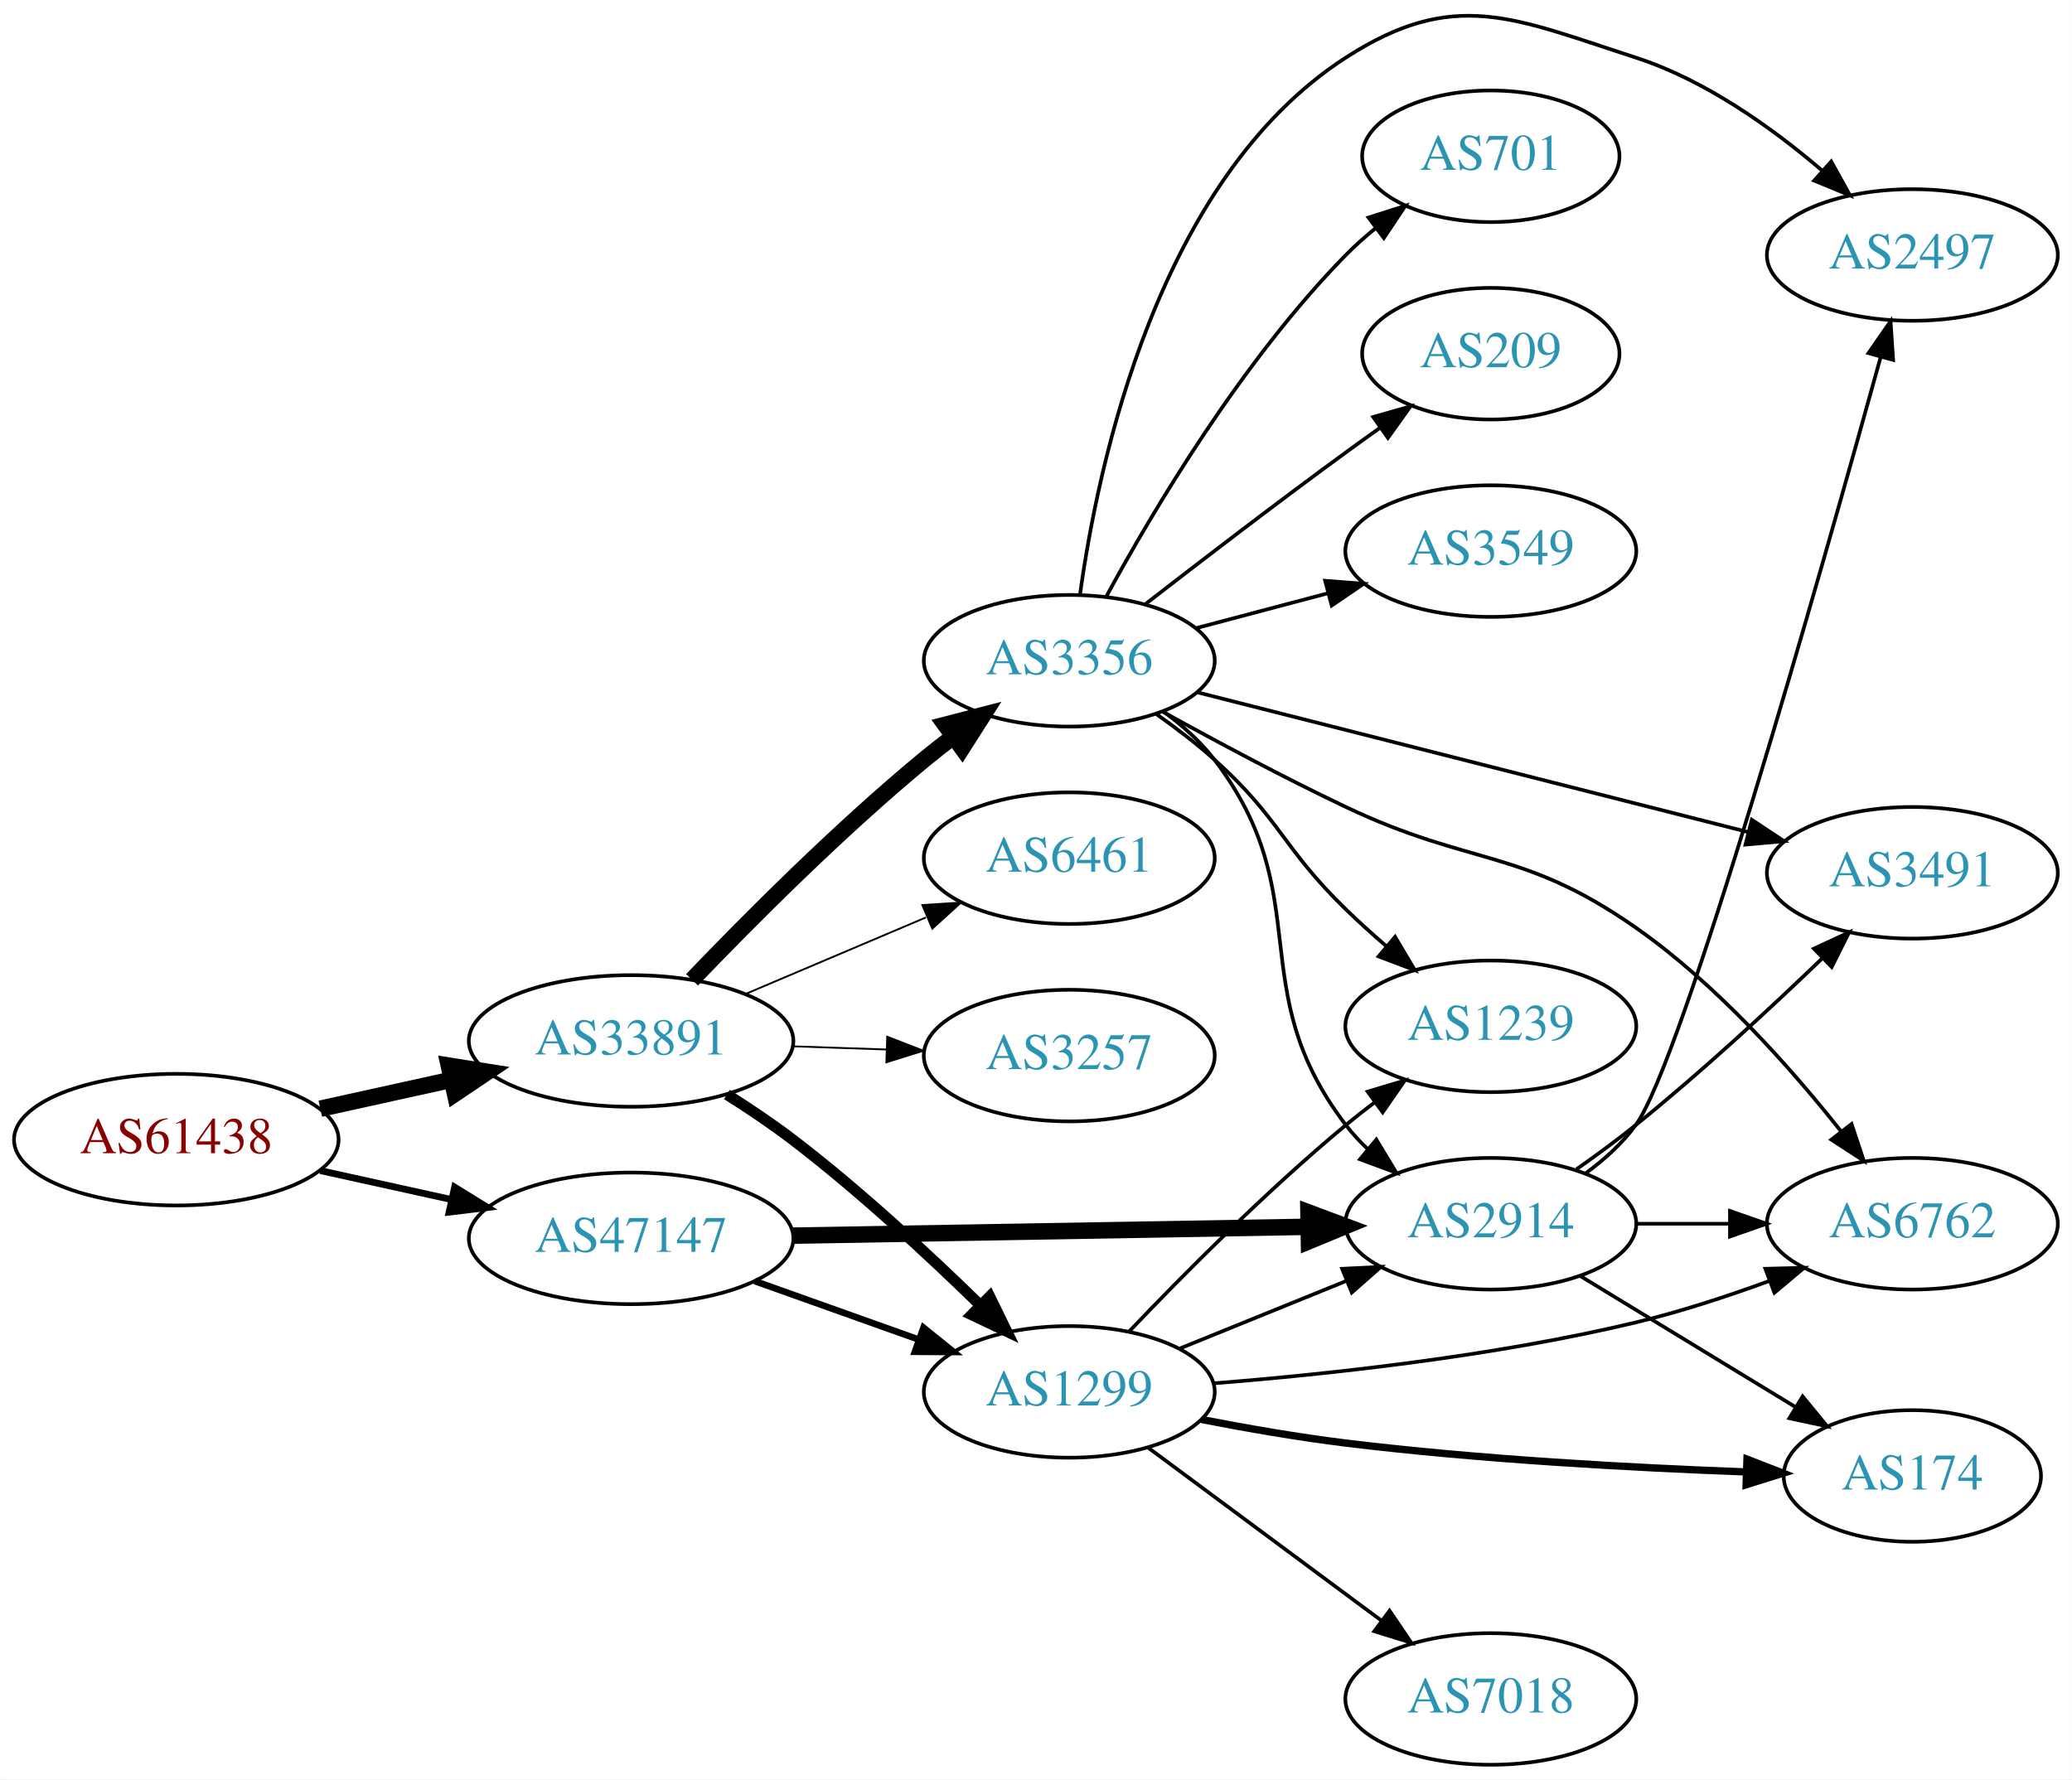
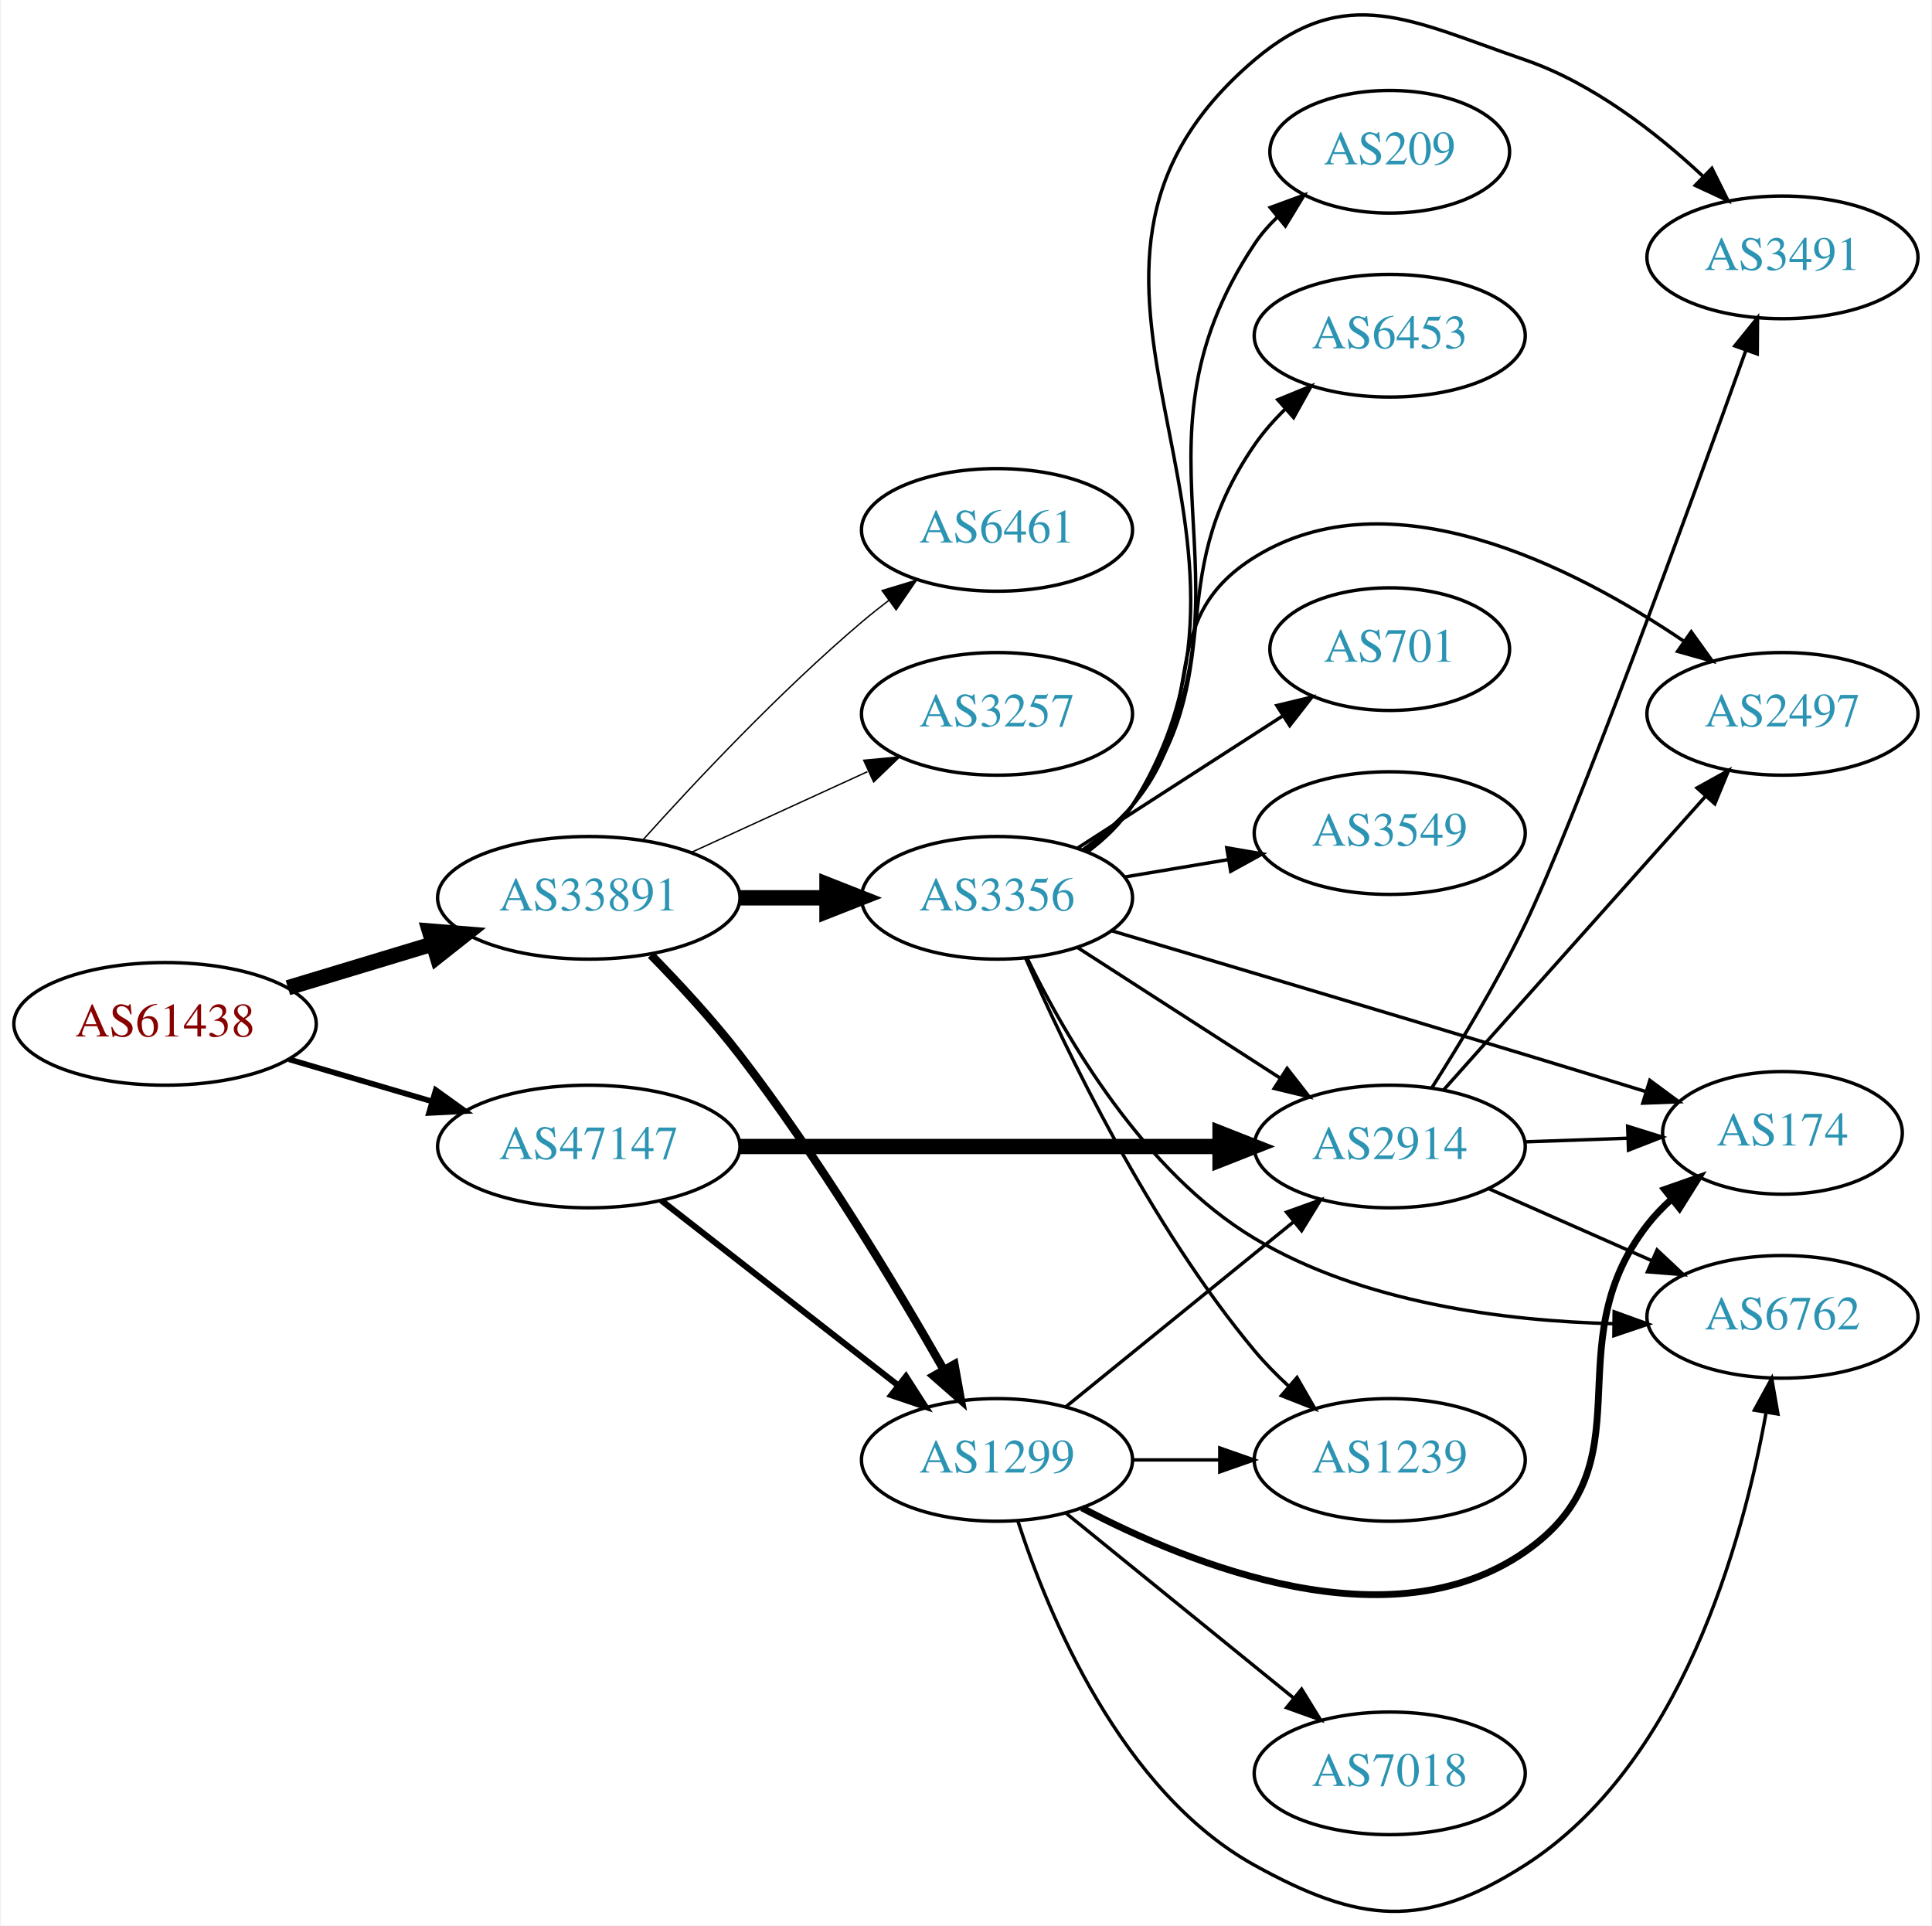
- <svg xmlns="http://www.w3.org/2000/svg" xmlns:xlink="http://www.w3.org/1999/xlink" width="567pt" height="487pt" viewBox="0.00 0.00 566.66 486.75">
-   <g id="graph0" class="graph" transform="scale(1 1) rotate(0) translate(4 482.751)">
-     <polygon fill="white" stroke="none" points="-4,4 -4,-482.751 562.663,-482.751 562.663,4 -4,4" />
+ <svg xmlns="http://www.w3.org/2000/svg" xmlns:xlink="http://www.w3.org/1999/xlink" width="567pt" height="565pt" viewBox="0.00 0.00 566.66 565.18">
+   <g id="graph0" class="graph" transform="scale(1 1) rotate(0) translate(4 561.18)">
+     <polygon fill="white" stroke="none" points="-4,4 -4,-561.18 562.663,-561.18 562.663,4 -4,4" />
    <g id="node1" class="node">
      <g id="a_node1">
        <a xlink:href="/asn/61438" xlink:title="AS61438 ~ ip-it consult GmbH [AT]">
-           <ellipse fill="#ffffff" stroke="black" cx="44.196" cy="-171" rx="44.393" ry="18" />
-           <text text-anchor="middle" x="44.196" y="-167.3" font-family="Times,serif" font-size="14.00" fill="#880000">AS61438</text>
+           <ellipse fill="#ffffff" stroke="black" cx="44.196" cy="-260.629" rx="44.393" ry="18" />
+           <text text-anchor="middle" x="44.196" y="-256.929" font-family="Times,serif" font-size="14.00" fill="#880000">AS61438</text>
        </a>
      </g>
    </g>
    <g id="node2" class="node">
      <g id="a_node2">
        <a xlink:href="/asn/33891" xlink:title="AS33891 ~ CORE-BACKBONE GMBH GLOBAL NETWORK [DE]">
-           <ellipse fill="#ffffff" stroke="black" cx="168.588" cy="-198" rx="44.393" ry="18" />
-           <text text-anchor="middle" x="168.588" y="-194.3" font-family="Times,serif" font-size="14.00" fill="#2c94b3">AS33891</text>
+           <ellipse fill="#ffffff" stroke="black" cx="168.588" cy="-297.629" rx="44.393" ry="18" />
+           <text text-anchor="middle" x="168.588" y="-293.929" font-family="Times,serif" font-size="14.00" fill="#2c94b3">AS33891</text>
        </a>
      </g>
    </g>
    <g id="edge1" class="edge">
-       <path fill="none" stroke="black" stroke-width="4.5" d="M83.586,-179.469C94.978,-181.982 107.6,-184.767 119.525,-187.397" />
-       <polygon fill="black" stroke="black" stroke-width="4.5" points="118.721,-191.252 129.335,-189.561 120.418,-183.562 118.721,-191.252" />
+       <path fill="none" stroke="black" stroke-width="4.5" d="M80.269,-271.232C93.456,-275.218 108.636,-279.807 122.601,-284.029" />
+       <polygon fill="black" stroke="black" stroke-width="4.5" points="121.799,-287.9 132.51,-287.025 124.078,-280.362 121.799,-287.9" />
    </g>
    <g id="node3" class="node">
      <g id="a_node3">
        <a xlink:href="/asn/47147" xlink:title="AS47147 ~ ANEXIA Internetdienstleistungs GmbH [AT]">
-           <ellipse fill="#ffffff" stroke="black" cx="168.588" cy="-144" rx="44.393" ry="18" />
-           <text text-anchor="middle" x="168.588" y="-140.3" font-family="Times,serif" font-size="14.00" fill="#2c94b3">AS47147</text>
+           <ellipse fill="#ffffff" stroke="black" cx="168.588" cy="-224.629" rx="44.393" ry="18" />
+           <text text-anchor="middle" x="168.588" y="-220.929" font-family="Times,serif" font-size="14.00" fill="#2c94b3">AS47147</text>
        </a>
      </g>
    </g>
    <g id="edge2" class="edge">
-       <path fill="none" stroke="black" stroke-width="1.853" d="M83.586,-162.531C94.978,-160.018 107.6,-157.233 119.525,-154.603" />
-       <polygon fill="black" stroke="black" stroke-width="1.853" points="120.323,-158.011 129.335,-152.439 118.815,-151.175 120.323,-158.011" />
+       <path fill="none" stroke="black" stroke-width="1.658" d="M80.597,-250.216C93.663,-246.373 108.65,-241.965 122.462,-237.902" />
+       <polygon fill="black" stroke="black" stroke-width="1.658" points="123.661,-241.198 132.267,-235.018 121.686,-234.483 123.661,-241.198" />
    </g>
    <g id="node4" class="node">
      <g id="a_node4">
        <a xlink:href="/asn/1299" xlink:title="AS1299 ~ Telia Carrier [EU]">
-           <ellipse fill="#ffffff" stroke="black" cx="288.431" cy="-102" rx="39.794" ry="18" />
-           <text text-anchor="middle" x="288.431" y="-98.3" font-family="Times,serif" font-size="14.00" fill="#2c94b3">AS1299</text>
+           <ellipse fill="#ffffff" stroke="black" cx="288.431" cy="-132.629" rx="39.794" ry="18" />
+           <text text-anchor="middle" x="288.431" y="-128.929" font-family="Times,serif" font-size="14.00" fill="#2c94b3">AS1299</text>
        </a>
      </g>
    </g>
    <g id="edge3" class="edge">
-       <path fill="none" stroke="black" stroke-width="3" d="M194.794,-183.352C200.836,-179.542 207.162,-175.295 212.784,-171 230.888,-157.169 249.715,-139.742 263.933,-125.861" />
-       <polygon fill="black" stroke="black" stroke-width="3" points="266.669,-128.078 271.323,-118.561 261.749,-123.098 266.669,-128.078" />
+       <path fill="none" stroke="black" stroke-width="2.455" d="M186.828,-280.862C195.094,-272.437 204.888,-261.864 212.784,-251.629 236.033,-221.494 258.677,-183.876 272.814,-159.098" />
+       <polygon fill="black" stroke="black" stroke-width="2.455" points="275.928,-160.701 277.799,-150.273 269.833,-157.258 275.928,-160.701" />
    </g>
    <g id="node5" class="node">
      <g id="a_node5">
        <a xlink:href="/asn/3356" xlink:title="AS3356 ~ Level 3 Parent, LLC [US]">
-           <ellipse fill="#ffffff" stroke="black" cx="288.431" cy="-302" rx="39.794" ry="18" />
-           <text text-anchor="middle" x="288.431" y="-298.3" font-family="Times,serif" font-size="14.00" fill="#2c94b3">AS3356</text>
+           <ellipse fill="#ffffff" stroke="black" cx="288.431" cy="-297.629" rx="39.794" ry="18" />
+           <text text-anchor="middle" x="288.431" y="-293.929" font-family="Times,serif" font-size="14.00" fill="#2c94b3">AS3356</text>
        </a>
      </g>
    </g>
    <g id="edge4" class="edge">
-       <path fill="none" stroke="black" stroke-width="4.5" d="M185.251,-214.728C200.734,-230.892 225.427,-255.7 248.784,-275 251.308,-277.085 253.987,-279.178 256.71,-281.225" />
-       <polygon fill="black" stroke="black" stroke-width="4.5" points="254.5,-284.486 264.905,-287.176 259.127,-278.114 254.5,-284.486" />
+       <path fill="none" stroke="black" stroke-width="4.5" d="M212.799,-297.629C221.112,-297.629 229.875,-297.629 238.357,-297.629" />
+       <polygon fill="black" stroke="black" stroke-width="4.5" points="238.516,-301.567 248.516,-297.629 238.516,-293.692 238.516,-301.567" />
    </g>
    <g id="node6" class="node">
      <g id="a_node6">
-         <a xlink:href="/asn/3257" xlink:title="AS3257 ~ GTT [DE]">
-           <ellipse fill="#ffffff" stroke="black" cx="288.431" cy="-194" rx="39.794" ry="18" />
-           <text text-anchor="middle" x="288.431" y="-190.3" font-family="Times,serif" font-size="14.00" fill="#2c94b3">AS3257</text>
+         <a xlink:href="/asn/6461" xlink:title="AS6461 ~ Zayo Bandwidth [US]">
+           <ellipse fill="#ffffff" stroke="black" cx="288.431" cy="-405.629" rx="39.794" ry="18" />
+           <text text-anchor="middle" x="288.431" y="-401.929" font-family="Times,serif" font-size="14.00" fill="#2c94b3">AS6461</text>
        </a>
      </g>
    </g>
    <g id="edge5" class="edge">
-       <path fill="none" stroke="black" stroke-width="0.5" d="M212.799,-196.533C221.112,-196.251 229.875,-195.954 238.357,-195.666" />
-       <polygon fill="black" stroke="black" stroke-width="0.5" points="238.64,-199.158 248.516,-195.321 238.403,-192.162 238.64,-199.158" />
+       <path fill="none" stroke="black" stroke-width="0.409" d="M184.521,-314.673C199.847,-331.726 224.782,-358.28 248.784,-378.629 251.281,-380.746 253.942,-382.861 256.653,-384.922" />
+       <polygon fill="black" stroke="black" stroke-width="0.409" points="254.69,-387.823 264.83,-390.896 258.819,-382.17 254.69,-387.823" />
    </g>
    <g id="node7" class="node">
      <g id="a_node7">
-         <a xlink:href="/asn/6461" xlink:title="AS6461 ~ Zayo Bandwidth [US]">
-           <ellipse fill="#ffffff" stroke="black" cx="288.431" cy="-248" rx="39.794" ry="18" />
-           <text text-anchor="middle" x="288.431" y="-244.3" font-family="Times,serif" font-size="14.00" fill="#2c94b3">AS6461</text>
+         <a xlink:href="/asn/3257" xlink:title="AS3257 ~ GTT [DE]">
+           <ellipse fill="#ffffff" stroke="black" cx="288.431" cy="-351.629" rx="39.794" ry="18" />
+           <text text-anchor="middle" x="288.431" y="-347.929" font-family="Times,serif" font-size="14.00" fill="#2c94b3">AS3257</text>
        </a>
      </g>
    </g>
    <g id="edge6" class="edge">
-       <path fill="none" stroke="black" stroke-width="0.5" d="M199.936,-210.876C214.958,-217.25 233.249,-225.011 249.217,-231.786" />
-       <polygon fill="black" stroke="black" stroke-width="0.5" points="248.235,-235.172 258.808,-235.856 250.969,-228.728 248.235,-235.172" />
-     </g>
-     <g id="edge20" class="edge">
-       <path fill="none" stroke="black" stroke-width="1.8" d="M202.414,-132.301C216.247,-127.37 232.486,-121.583 247.043,-116.394" />
-       <polygon fill="black" stroke="black" stroke-width="1.8" points="248.559,-119.57 256.803,-112.916 246.208,-112.976 248.559,-119.57" />
+       <path fill="none" stroke="black" stroke-width="0.409" d="M198.718,-310.978C214.329,-318.131 233.727,-327.02 250.399,-334.66" />
+       <polygon fill="black" stroke="black" stroke-width="0.409" points="249.302,-338.007 259.851,-338.991 252.218,-331.643 249.302,-338.007" />
+     </g>
+     <g id="edge23" class="edge">
+       <path fill="none" stroke="black" stroke-width="1.8" d="M189.846,-208.814C209.017,-193.847 237.966,-171.247 259.358,-154.546" />
+       <polygon fill="black" stroke="black" stroke-width="1.8" points="261.709,-157.151 267.437,-148.238 257.401,-151.633 261.709,-157.151" />
+     </g>
+     <g id="node12" class="node">
+       <g id="a_node12">
+         <a xlink:href="/asn/2914" xlink:title="AS2914 ~ NTT America, Inc. [US]">
+           <ellipse fill="#ffffff" stroke="black" cx="403.724" cy="-224.629" rx="39.794" ry="18" />
+           <text text-anchor="middle" x="403.724" y="-220.929" font-family="Times,serif" font-size="14.00" fill="#2c94b3">AS2914</text>
+         </a>
+       </g>
+     </g>
+     <g id="edge22" class="edge">
+       <path fill="none" stroke="black" stroke-width="4.5" d="M212.893,-224.629C252.832,-224.629 312.066,-224.629 353.721,-224.629" />
+       <polygon fill="black" stroke="black" stroke-width="4.5" points="353.91,-228.567 363.91,-224.629 353.91,-220.692 353.91,-228.567" />
+     </g>
+     <g id="node8" class="node">
+       <g id="a_node8">
+         <a xlink:href="/asn/7018" xlink:title="AS7018 ~ AT&amp;T Services, Inc. [US]">
+           <ellipse fill="#ffffff" stroke="black" cx="403.724" cy="-40.629" rx="39.794" ry="18" />
+           <text text-anchor="middle" x="403.724" y="-36.929" font-family="Times,serif" font-size="14.00" fill="#2c94b3">AS7018</text>
+         </a>
+       </g>
+     </g>
+     <g id="edge7" class="edge">
+       <path fill="none" stroke="black" d="M308.649,-117.023C327.041,-102.088 354.961,-79.415 375.611,-62.646" />
+       <polygon fill="black" stroke="black" points="377.854,-65.333 383.411,-56.312 373.442,-59.899 377.854,-65.333" />
+     </g>
+     <g id="node9" class="node">
+       <g id="a_node9">
+         <a xlink:href="/asn/174" xlink:title="AS174 ~ Cogent Communications [US]">
+           <ellipse fill="#ffffff" stroke="black" cx="519.017" cy="-228.629" rx="35.194" ry="18" />
+           <text text-anchor="middle" x="519.017" y="-224.929" font-family="Times,serif" font-size="14.00" fill="#2c94b3">AS174</text>
+         </a>
+       </g>
+     </g>
+     <g id="edge8" class="edge">
+       <path fill="none" stroke="black" stroke-width="2" d="M313.359,-118.543C345.748,-101.521 404.008,-78.351 443.37,-105.629 480.824,-131.584 451.436,-165.627 479.37,-201.629 481.427,-204.28 483.817,-206.775 486.379,-209.095" />
+       <polygon fill="black" stroke="black" stroke-width="2" points="484.427,-212.015 494.428,-215.514 488.792,-206.542 484.427,-212.015" />
    </g>
    <g id="node10" class="node">
      <g id="a_node10">
-         <a xlink:href="/asn/2914" xlink:title="AS2914 ~ NTT America, Inc. [US]">
-           <ellipse fill="#ffffff" stroke="black" cx="403.724" cy="-148" rx="39.794" ry="18" />
-           <text text-anchor="middle" x="403.724" y="-144.3" font-family="Times,serif" font-size="14.00" fill="#2c94b3">AS2914</text>
-         </a>
-       </g>
-     </g>
-     <g id="edge21" class="edge">
-       <path fill="none" stroke="black" stroke-width="4.5" d="M212.893,-144.743C252.832,-145.428 312.066,-146.445 353.721,-147.159" />
-       <polygon fill="black" stroke="black" stroke-width="4.5" points="353.844,-151.099 363.91,-147.334 353.979,-143.225 353.844,-151.099" />
-     </g>
-     <g id="node8" class="node">
-       <g id="a_node8">
-         <a xlink:href="/asn/174" xlink:title="AS174 ~ Cogent Communications [US]">
-           <ellipse fill="#ffffff" stroke="black" cx="519.017" cy="-79" rx="35.194" ry="18" />
-           <text text-anchor="middle" x="519.017" y="-75.3" font-family="Times,serif" font-size="14.00" fill="#2c94b3">AS174</text>
-         </a>
-       </g>
-     </g>
-     <g id="edge7" class="edge">
-       <path fill="none" stroke="black" stroke-width="2" d="M324.601,-94.453C337.022,-92.041 351.121,-89.587 364.077,-88 400.843,-83.496 442.834,-81.232 473.662,-80.102" />
-       <polygon fill="black" stroke="black" stroke-width="2" points="473.791,-83.599 483.665,-79.76 473.552,-76.603 473.791,-83.599" />
-     </g>
-     <g id="node9" class="node">
-       <g id="a_node9">
        <a xlink:href="/asn/1239" xlink:title="AS1239 ~ Sprint [US]">
-           <ellipse fill="#ffffff" stroke="black" cx="403.724" cy="-202" rx="39.794" ry="18" />
-           <text text-anchor="middle" x="403.724" y="-198.3" font-family="Times,serif" font-size="14.00" fill="#2c94b3">AS1239</text>
-         </a>
-       </g>
-     </g>
-     <g id="edge8" class="edge">
-       <path fill="none" stroke="black" d="M304.736,-118.455C319.349,-133.796 342.305,-156.956 364.077,-175 366.598,-177.089 369.275,-179.184 371.997,-181.233" />
-       <polygon fill="black" stroke="black" points="370.042,-184.139 380.189,-187.187 374.157,-178.477 370.042,-184.139" />
+           <ellipse fill="#ffffff" stroke="black" cx="403.724" cy="-132.629" rx="39.794" ry="18" />
+           <text text-anchor="middle" x="403.724" y="-128.929" font-family="Times,serif" font-size="14.00" fill="#2c94b3">AS1239</text>
+         </a>
+       </g>
    </g>
    <g id="edge9" class="edge">
-       <path fill="none" stroke="black" d="M318.607,-113.846C332.482,-119.48 349.259,-126.292 364.169,-132.346" />
-       <polygon fill="black" stroke="black" points="363.065,-135.675 373.647,-136.194 365.698,-129.189 363.065,-135.675" />
+       <path fill="none" stroke="black" d="M328.103,-132.629C336.306,-132.629 345.07,-132.629 353.602,-132.629" />
+       <polygon fill="black" stroke="black" points="353.841,-136.129 363.841,-132.629 353.841,-129.129 353.841,-136.129" />
    </g>
    <g id="node11" class="node">
      <g id="a_node11">
        <a xlink:href="/asn/6762" xlink:title="AS6762 ~ TELECOM ITALIA SPARKLE S.p.A. [IT]">
-           <ellipse fill="#ffffff" stroke="black" cx="519.017" cy="-148" rx="39.794" ry="18" />
-           <text text-anchor="middle" x="519.017" y="-144.3" font-family="Times,serif" font-size="14.00" fill="#2c94b3">AS6762</text>
+           <ellipse fill="#ffffff" stroke="black" cx="519.017" cy="-174.629" rx="39.794" ry="18" />
+           <text text-anchor="middle" x="519.017" y="-170.929" font-family="Times,serif" font-size="14.00" fill="#2c94b3">AS6762</text>
        </a>
      </g>
    </g>
    <g id="edge10" class="edge">
-       <path fill="none" stroke="black" d="M327.813,-104.338C359.216,-106.822 404.611,-111.723 443.37,-121 455.516,-123.907 468.418,-128.14 480.017,-132.395" />
-       <polygon fill="black" stroke="black" points="478.818,-135.683 489.409,-135.946 481.293,-129.136 478.818,-135.683" />
-     </g>
-     <g id="node12" class="node">
-       <g id="a_node12">
-         <a xlink:href="/asn/7018" xlink:title="AS7018 ~ AT&amp;T Services, Inc. [US]">
-           <ellipse fill="#ffffff" stroke="black" cx="403.724" cy="-18" rx="39.794" ry="18" />
-           <text text-anchor="middle" x="403.724" y="-14.3" font-family="Times,serif" font-size="14.00" fill="#2c94b3">AS7018</text>
-         </a>
-       </g>
+       <path fill="none" stroke="black" d="M294.505,-114.839C303.427,-87.323 324.811,-35.35 364.077,-13.629 394.915,3.429 413.669,5.339 443.37,-13.629 489.219,-42.909 507.333,-108.39 514.159,-146.205" />
+       <polygon fill="black" stroke="black" points="510.782,-147.239 515.867,-156.534 517.689,-146.097 510.782,-147.239" />
    </g>
    <g id="edge11" class="edge">
-       <path fill="none" stroke="black" d="M309.947,-86.788C327.802,-73.55 353.875,-54.219 373.837,-39.417" />
-       <polygon fill="black" stroke="black" points="376.029,-42.15 381.977,-33.383 371.86,-36.527 376.029,-42.15" />
-     </g>
-     <g id="edge18" class="edge">
-       <path fill="none" stroke="black" d="M312.195,-287.454C317.594,-283.641 323.198,-279.367 328.077,-275 346.147,-258.828 346.684,-250.897 364.077,-234 367.565,-230.612 371.368,-227.181 375.184,-223.886" />
-       <polygon fill="black" stroke="black" points="377.534,-226.483 382.938,-217.371 373.031,-221.124 377.534,-226.483" />
-     </g>
-     <g id="edge15" class="edge">
-       <path fill="none" stroke="black" d="M314.274,-288.052C319.355,-284.326 324.297,-279.94 328.077,-275 356.787,-237.489 335.367,-212.511 364.077,-175 365.849,-172.685 367.877,-170.491 370.054,-168.429" />
-       <polygon fill="black" stroke="black" points="372.411,-171.022 377.881,-161.948 367.946,-165.63 372.411,-171.022" />
-     </g>
-     <g id="edge14" class="edge">
-       <path fill="none" stroke="black" d="M314.003,-288.052C328.414,-280.07 347.076,-270.07 364.077,-262 398.562,-245.633 412.089,-250.876 443.37,-229 465.322,-213.648 485.6,-190.845 499.464,-173.341" />
-       <polygon fill="black" stroke="black" points="502.387,-175.282 505.734,-165.23 496.849,-171.001 502.387,-175.282" />
+       <path fill="none" stroke="black" d="M308.649,-148.236C327.041,-163.171 354.961,-185.843 375.611,-202.612" />
+       <polygon fill="black" stroke="black" points="373.442,-205.359 383.411,-208.946 377.854,-199.925 373.442,-205.359" />
+     </g>
+     <g id="edge21" class="edge">
+       <path fill="none" stroke="black" d="M322.188,-287.929C353.368,-278.674 401.598,-264.305 443.37,-251.629 454.912,-248.127 467.445,-244.282 478.886,-240.755" />
+       <polygon fill="black" stroke="black" points="480.085,-244.048 488.608,-237.754 478.021,-237.359 480.085,-244.048" />
+     </g>
+     <g id="edge13" class="edge">
+       <path fill="none" stroke="black" d="M296.798,-279.99C308.5,-253.244 333.205,-201.632 364.077,-164.629 367.045,-161.072 370.448,-157.611 373.977,-154.361" />
+       <polygon fill="black" stroke="black" points="376.499,-156.807 381.785,-147.625 371.927,-151.507 376.499,-156.807" />
+     </g>
+     <g id="edge16" class="edge">
+       <path fill="none" stroke="black" d="M297.348,-279.775C308.604,-256.672 331.538,-217.087 364.077,-197.629 395.782,-178.67 437.523,-173.401 469.541,-172.607" />
+       <polygon fill="black" stroke="black" points="469.609,-176.107 479.57,-172.495 469.531,-169.107 469.609,-176.107" />
+     </g>
+     <g id="edge17" class="edge">
+       <path fill="none" stroke="black" d="M312.085,-283.032C329.143,-272.041 352.727,-256.844 371.562,-244.708" />
+       <polygon fill="black" stroke="black" points="373.598,-247.56 380.109,-239.201 369.807,-241.675 373.598,-247.56" />
    </g>
    <g id="node13" class="node">
      <g id="a_node13">
-         <a xlink:href="/asn/2497" xlink:title="AS2497 ~ Internet Initiative Japan Inc. [JP]">
-           <ellipse fill="#ffffff" stroke="black" cx="519.017" cy="-413" rx="39.794" ry="18" />
-           <text text-anchor="middle" x="519.017" y="-409.3" font-family="Times,serif" font-size="14.00" fill="#2c94b3">AS2497</text>
+         <a xlink:href="/asn/3549" xlink:title="AS3549 ~ Level 3 Parent, LLC [US]">
+           <ellipse fill="#ffffff" stroke="black" cx="403.724" cy="-316.629" rx="39.794" ry="18" />
+           <text text-anchor="middle" x="403.724" y="-312.929" font-family="Times,serif" font-size="14.00" fill="#2c94b3">AS3549</text>
        </a>
      </g>
    </g>
    <g id="edge12" class="edge">
-       <path fill="none" stroke="black" d="M291.351,-319.979C296.215,-355.424 312.559,-433.762 364.077,-467 393.69,-486.105 409.843,-477.856 443.37,-467 462.451,-460.822 480.749,-447.741 494.452,-436.001" />
-       <polygon fill="black" stroke="black" points="496.826,-438.574 501.961,-429.306 492.168,-433.349 496.826,-438.574" />
+       <path fill="none" stroke="black" d="M325.901,-303.745C335.604,-305.373 346.215,-307.152 356.37,-308.855" />
+       <polygon fill="black" stroke="black" points="355.881,-312.322 366.322,-310.524 357.039,-305.418 355.881,-312.322" />
    </g>
    <g id="node14" class="node">
      <g id="a_node14">
-         <a xlink:href="/asn/701" xlink:title="AS701 ~ UUNET [US]">
-           <ellipse fill="#ffffff" stroke="black" cx="403.724" cy="-440" rx="35.194" ry="18" />
-           <text text-anchor="middle" x="403.724" y="-436.3" font-family="Times,serif" font-size="14.00" fill="#2c94b3">AS701</text>
-         </a>
-       </g>
-     </g>
-     <g id="edge13" class="edge">
-       <path fill="none" stroke="black" d="M298.567,-319.598C311.172,-342.783 335.597,-384.008 364.077,-413 366.562,-415.529 369.312,-417.975 372.166,-420.294" />
-       <polygon fill="black" stroke="black" points="370.259,-423.239 380.354,-426.455 374.468,-417.646 370.259,-423.239" />
+         <a xlink:href="/asn/209" xlink:title="AS209 ~ CenturyLink Communications, LLC [US]">
+           <ellipse fill="#ffffff" stroke="black" cx="403.724" cy="-516.629" rx="35.194" ry="18" />
+           <text text-anchor="middle" x="403.724" y="-512.929" font-family="Times,serif" font-size="14.00" fill="#2c94b3">AS209</text>
+         </a>
+       </g>
+     </g>
+     <g id="edge14" class="edge">
+       <path fill="none" stroke="black" d="M314.765,-311.226C319.82,-314.971 324.627,-319.453 328.077,-324.629 369.706,-387.086 322.449,-427.172 364.077,-489.629 365.938,-492.422 368.195,-495.012 370.672,-497.394" />
+       <polygon fill="black" stroke="black" points="368.644,-500.258 378.591,-503.905 373.09,-494.851 368.644,-500.258" />
    </g>
    <g id="node15" class="node">
      <g id="a_node15">
-         <a xlink:href="/asn/209" xlink:title="AS209 ~ CenturyLink Communications, LLC [US]">
-           <ellipse fill="#ffffff" stroke="black" cx="403.724" cy="-386" rx="35.194" ry="18" />
-           <text text-anchor="middle" x="403.724" y="-382.3" font-family="Times,serif" font-size="14.00" fill="#2c94b3">AS209</text>
-         </a>
-       </g>
-     </g>
-     <g id="edge16" class="edge">
-       <path fill="none" stroke="black" d="M309.218,-317.473C324.165,-329.071 345.25,-345.244 364.077,-359 367.097,-361.206 370.269,-363.485 373.444,-365.74" />
-       <polygon fill="black" stroke="black" points="371.558,-368.692 381.75,-371.587 375.588,-362.969 371.558,-368.692" />
+         <a xlink:href="/asn/6453" xlink:title="AS6453 ~ TATA COMMUNICATIONS (AMERICA) INC [US]">
+           <ellipse fill="#ffffff" stroke="black" cx="403.724" cy="-462.629" rx="39.794" ry="18" />
+           <text text-anchor="middle" x="403.724" y="-458.929" font-family="Times,serif" font-size="14.00" fill="#2c94b3">AS6453</text>
+         </a>
+       </g>
+     </g>
+     <g id="edge15" class="edge">
+       <path fill="none" stroke="black" d="M314.341,-311.526C319.418,-315.255 324.342,-319.655 328.077,-324.629 357.957,-364.412 335.849,-389.658 364.077,-430.629 366.649,-434.361 369.772,-437.899 373.115,-441.166" />
+       <polygon fill="black" stroke="black" points="370.856,-443.84 380.659,-447.857 375.501,-438.603 370.856,-443.84" />
    </g>
    <g id="node16" class="node">
      <g id="a_node16">
-         <a xlink:href="/asn/3549" xlink:title="AS3549 ~ Level 3 Parent, LLC [US]">
-           <ellipse fill="#ffffff" stroke="black" cx="403.724" cy="-332" rx="39.794" ry="18" />
-           <text text-anchor="middle" x="403.724" y="-328.3" font-family="Times,serif" font-size="14.00" fill="#2c94b3">AS3549</text>
-         </a>
-       </g>
-     </g>
-     <g id="edge17" class="edge">
-       <path fill="none" stroke="black" d="M323.116,-310.92C334.428,-313.915 347.212,-317.3 359.171,-320.467" />
-       <polygon fill="black" stroke="black" points="358.41,-323.886 368.973,-323.063 360.202,-317.12 358.41,-323.886" />
+         <a xlink:href="/asn/3491" xlink:title="AS3491 ~ PCCW Global, Inc. [US]">
+           <ellipse fill="#ffffff" stroke="black" cx="519.017" cy="-485.629" rx="39.794" ry="18" />
+           <text text-anchor="middle" x="519.017" y="-481.929" font-family="Times,serif" font-size="14.00" fill="#2c94b3">AS3491</text>
+         </a>
+       </g>
+     </g>
+     <g id="edge18" class="edge">
+       <path fill="none" stroke="black" d="M314.965,-311.096C320.01,-314.847 324.763,-319.365 328.077,-324.629 380.637,-408.1 288.884,-479.787 364.077,-543.629 390.942,-566.438 410.034,-555.058 443.37,-543.629 463.226,-536.822 481.874,-522.34 495.565,-509.55" />
+       <polygon fill="black" stroke="black" points="498.301,-511.77 503.024,-502.286 493.418,-506.755 498.301,-511.77" />
    </g>
    <g id="node17" class="node">
      <g id="a_node17">
-         <a xlink:href="/asn/3491" xlink:title="AS3491 ~ PCCW Global, Inc. [US]">
-           <ellipse fill="#ffffff" stroke="black" cx="519.017" cy="-244" rx="39.794" ry="18" />
-           <text text-anchor="middle" x="519.017" y="-240.3" font-family="Times,serif" font-size="14.00" fill="#2c94b3">AS3491</text>
+         <a xlink:href="/asn/701" xlink:title="AS701 ~ UUNET [US]">
+           <ellipse fill="#ffffff" stroke="black" cx="403.724" cy="-370.629" rx="35.194" ry="18" />
+           <text text-anchor="middle" x="403.724" y="-366.929" font-family="Times,serif" font-size="14.00" fill="#2c94b3">AS701</text>
        </a>
      </g>
    </g>
    <g id="edge19" class="edge">
-       <path fill="none" stroke="black" d="M323.652,-293.317C363.747,-283.143 430.261,-266.267 474.121,-255.138" />
-       <polygon fill="black" stroke="black" points="475.103,-258.5 483.935,-252.648 473.381,-251.715 475.103,-258.5" />
+       <path fill="none" stroke="black" d="M312.085,-312.226C329.366,-323.361 353.345,-338.812 372.298,-351.025" />
+       <polygon fill="black" stroke="black" points="370.577,-354.079 380.879,-356.553 374.368,-348.195 370.577,-354.079" />
+     </g>
+     <g id="node18" class="node">
+       <g id="a_node18">
+         <a xlink:href="/asn/2497" xlink:title="AS2497 ~ Internet Initiative Japan Inc. [JP]">
+           <ellipse fill="#ffffff" stroke="black" cx="519.017" cy="-351.629" rx="39.794" ry="18" />
+           <text text-anchor="middle" x="519.017" y="-347.929" font-family="Times,serif" font-size="14.00" fill="#2c94b3">AS2497</text>
+         </a>
+       </g>
+     </g>
+     <g id="edge20" class="edge">
+       <path fill="none" stroke="black" d="M313.468,-311.612C318.706,-315.388 323.918,-319.786 328.077,-324.629 351.646,-352.073 333.357,-378.526 364.077,-397.629 403.808,-422.335 457.559,-394.919 489.903,-373.076" />
+       <polygon fill="black" stroke="black" points="492.242,-375.712 498.429,-367.111 488.229,-369.976 492.242,-375.712" />
+     </g>
+     <g id="edge27" class="edge">
+       <path fill="none" stroke="black" d="M443.396,-225.995C453.101,-226.337 463.592,-226.708 473.555,-227.059" />
+       <polygon fill="black" stroke="black" points="473.574,-230.562 483.691,-227.417 473.821,-223.567 473.574,-230.562" />
+     </g>
+     <g id="edge25" class="edge">
+       <path fill="none" stroke="black" d="M432.729,-212.27C447.163,-205.899 464.964,-198.043 480.563,-191.159" />
+       <polygon fill="black" stroke="black" points="482.206,-194.26 489.941,-187.02 479.379,-187.855 482.206,-194.26" />
+     </g>
+     <g id="edge26" class="edge">
+       <path fill="none" stroke="black" d="M416.064,-241.833C424.255,-254.68 435.259,-272.844 443.37,-289.629 458.283,-320.49 491.632,-411.959 508.236,-458.205" />
+       <polygon fill="black" stroke="black" points="505.033,-459.642 511.701,-467.876 511.623,-457.281 505.033,-459.642" />
    </g>
    <g id="edge24" class="edge">
-       <path fill="none" stroke="black" d="M428.198,-133.703C445.242,-123.323 468.472,-109.175 487.037,-97.868" />
-       <polygon fill="black" stroke="black" points="489.009,-100.765 495.729,-92.574 485.367,-94.787 489.009,-100.765" />
-     </g>
-     <g id="edge22" class="edge">
-       <path fill="none" stroke="black" d="M443.396,-148C451.599,-148 460.363,-148 468.895,-148" />
-       <polygon fill="black" stroke="black" points="469.134,-151.5 479.134,-148 469.134,-144.5 469.134,-151.5" />
-     </g>
-     <g id="edge23" class="edge">
-       <path fill="none" stroke="black" d="M429.721,-161.833C434.793,-165.565 439.693,-169.983 443.37,-175 456.078,-192.34 493.986,-325.983 510.352,-385.065" />
-       <polygon fill="black" stroke="black" points="507.022,-386.152 513.057,-394.86 513.769,-384.289 507.022,-386.152" />
-     </g>
-     <g id="edge25" class="edge">
-       <path fill="none" stroke="black" d="M427.176,-162.914C432.584,-166.716 438.27,-170.893 443.37,-175 461.114,-189.289 479.945,-206.713 494.253,-220.477" />
-       <polygon fill="black" stroke="black" points="492.088,-223.252 501.702,-227.703 496.962,-218.228 492.088,-223.252" />
+       <path fill="none" stroke="black" d="M419.535,-241.232C439.127,-263.195 473.805,-302.068 496.345,-327.335" />
+       <polygon fill="black" stroke="black" points="493.933,-329.89 503.202,-335.022 499.157,-325.23 493.933,-329.89" />
    </g>
  </g>
</svg>
